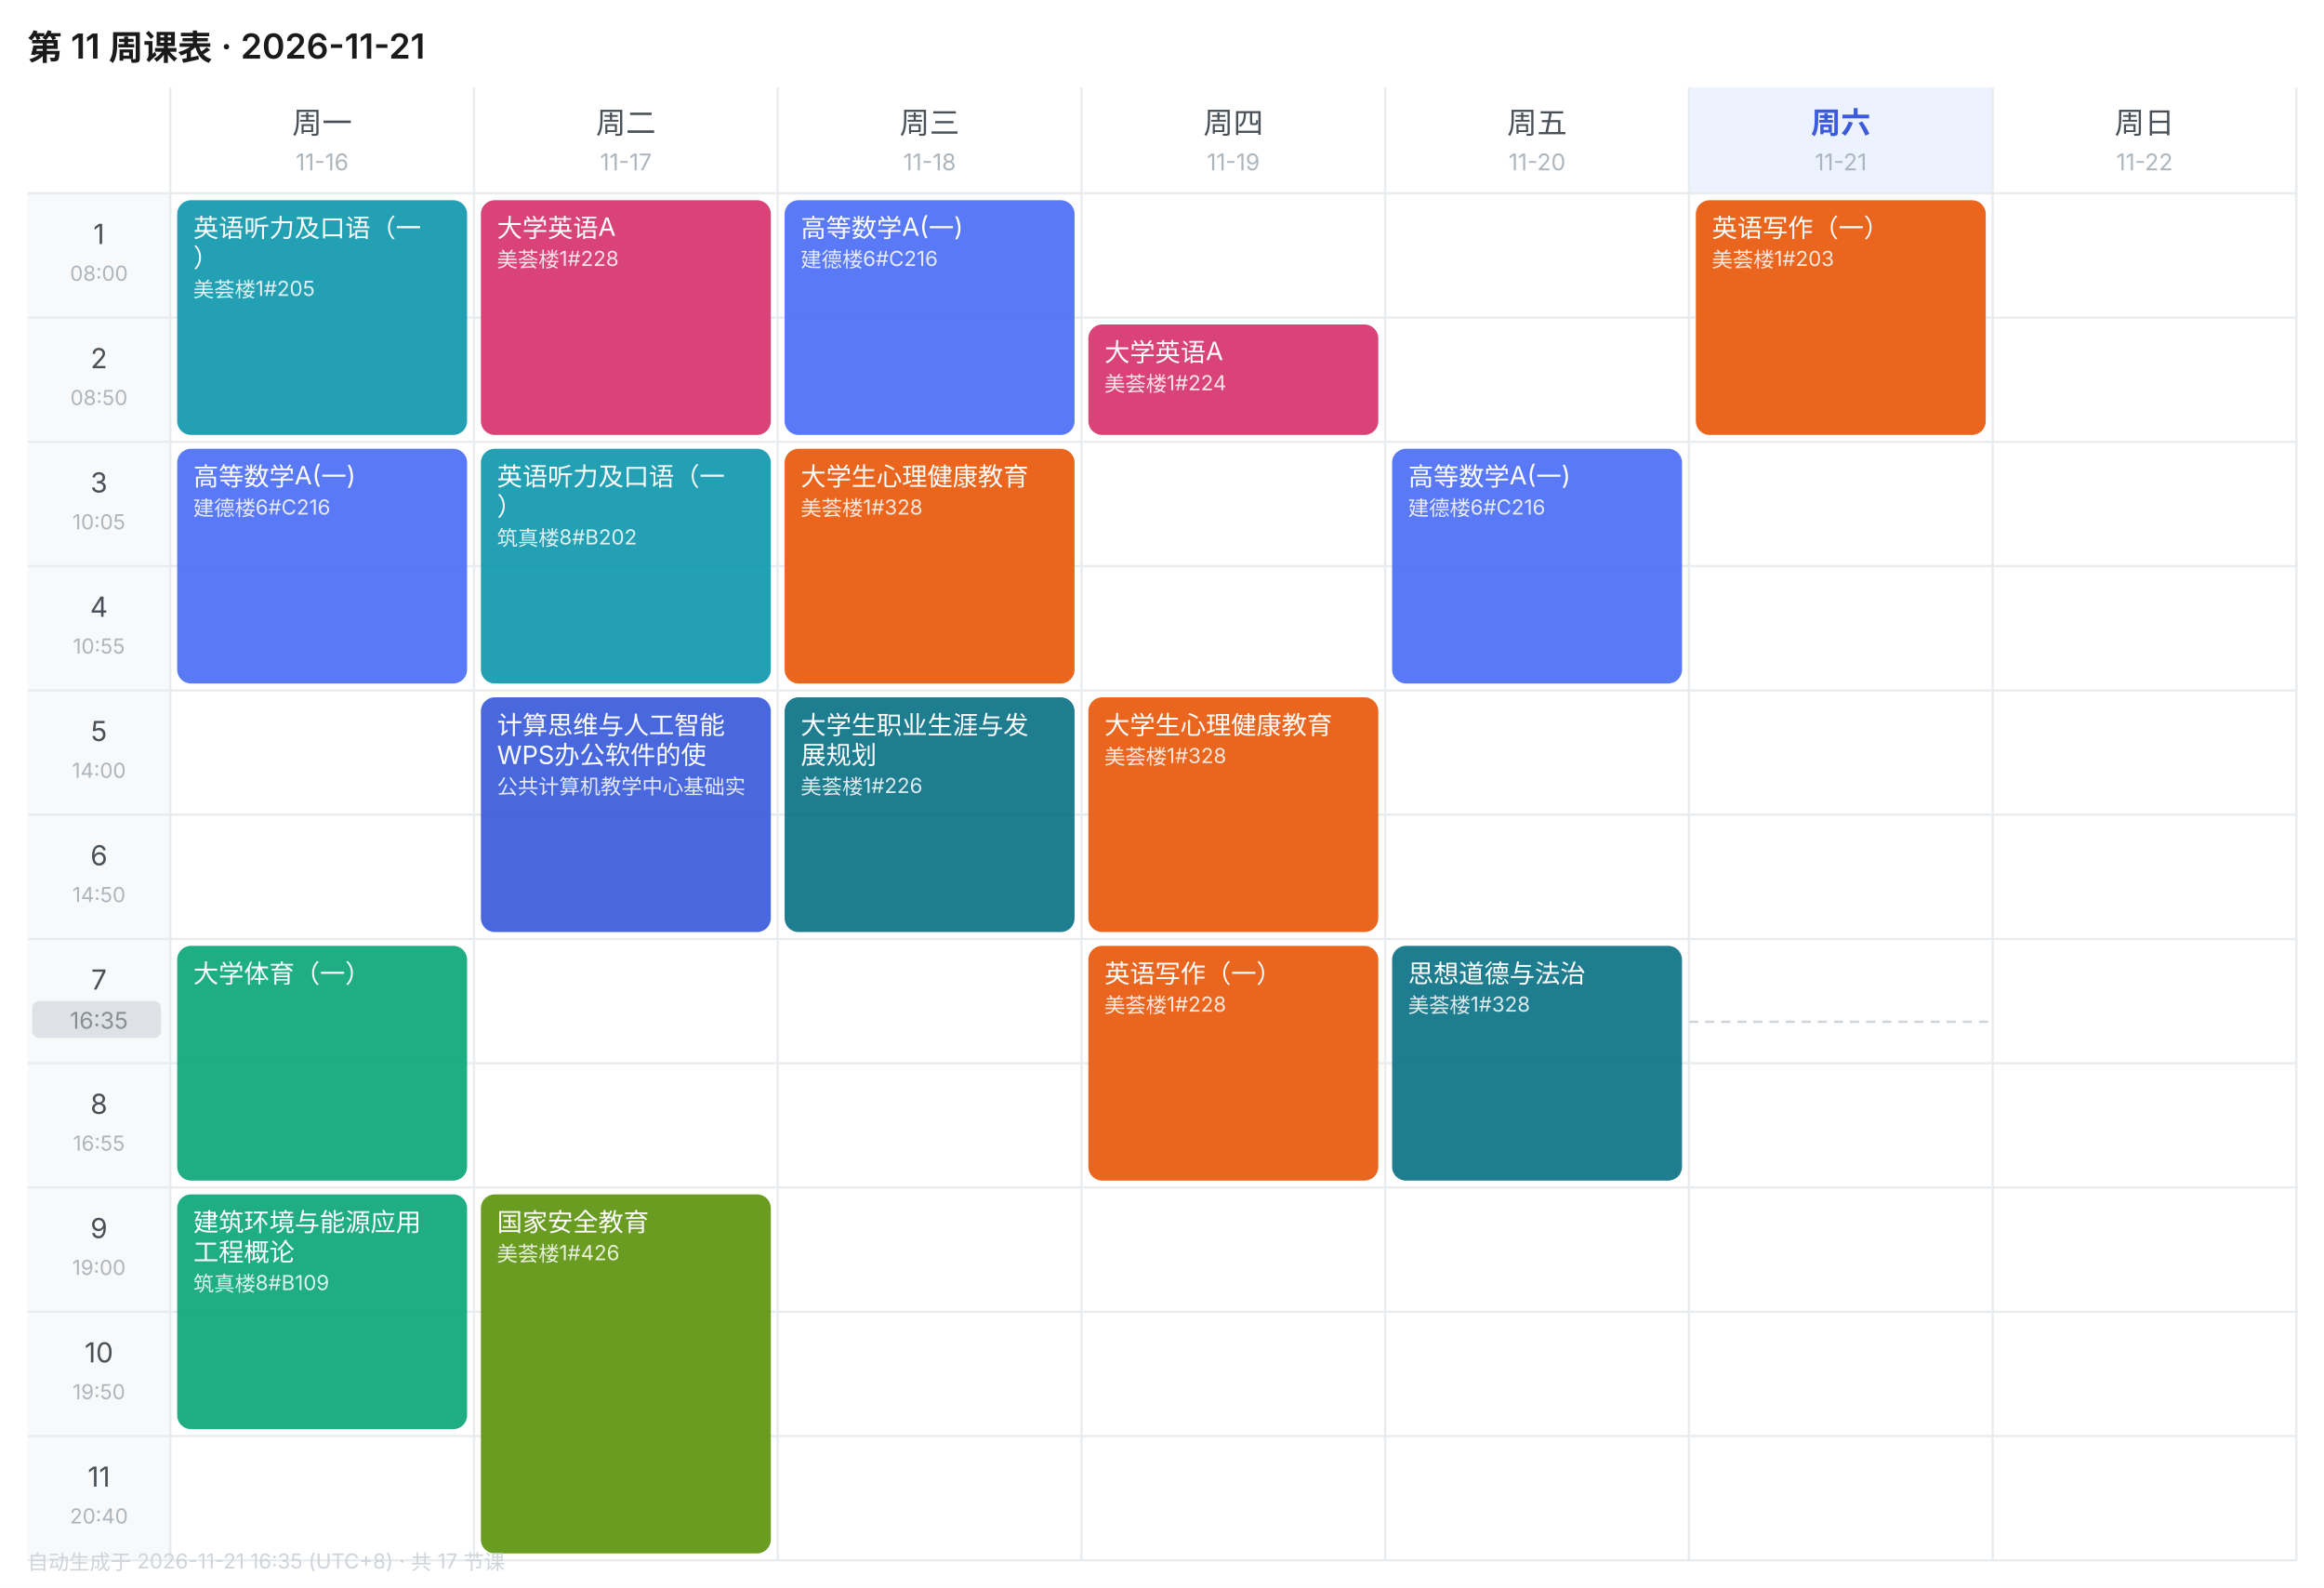
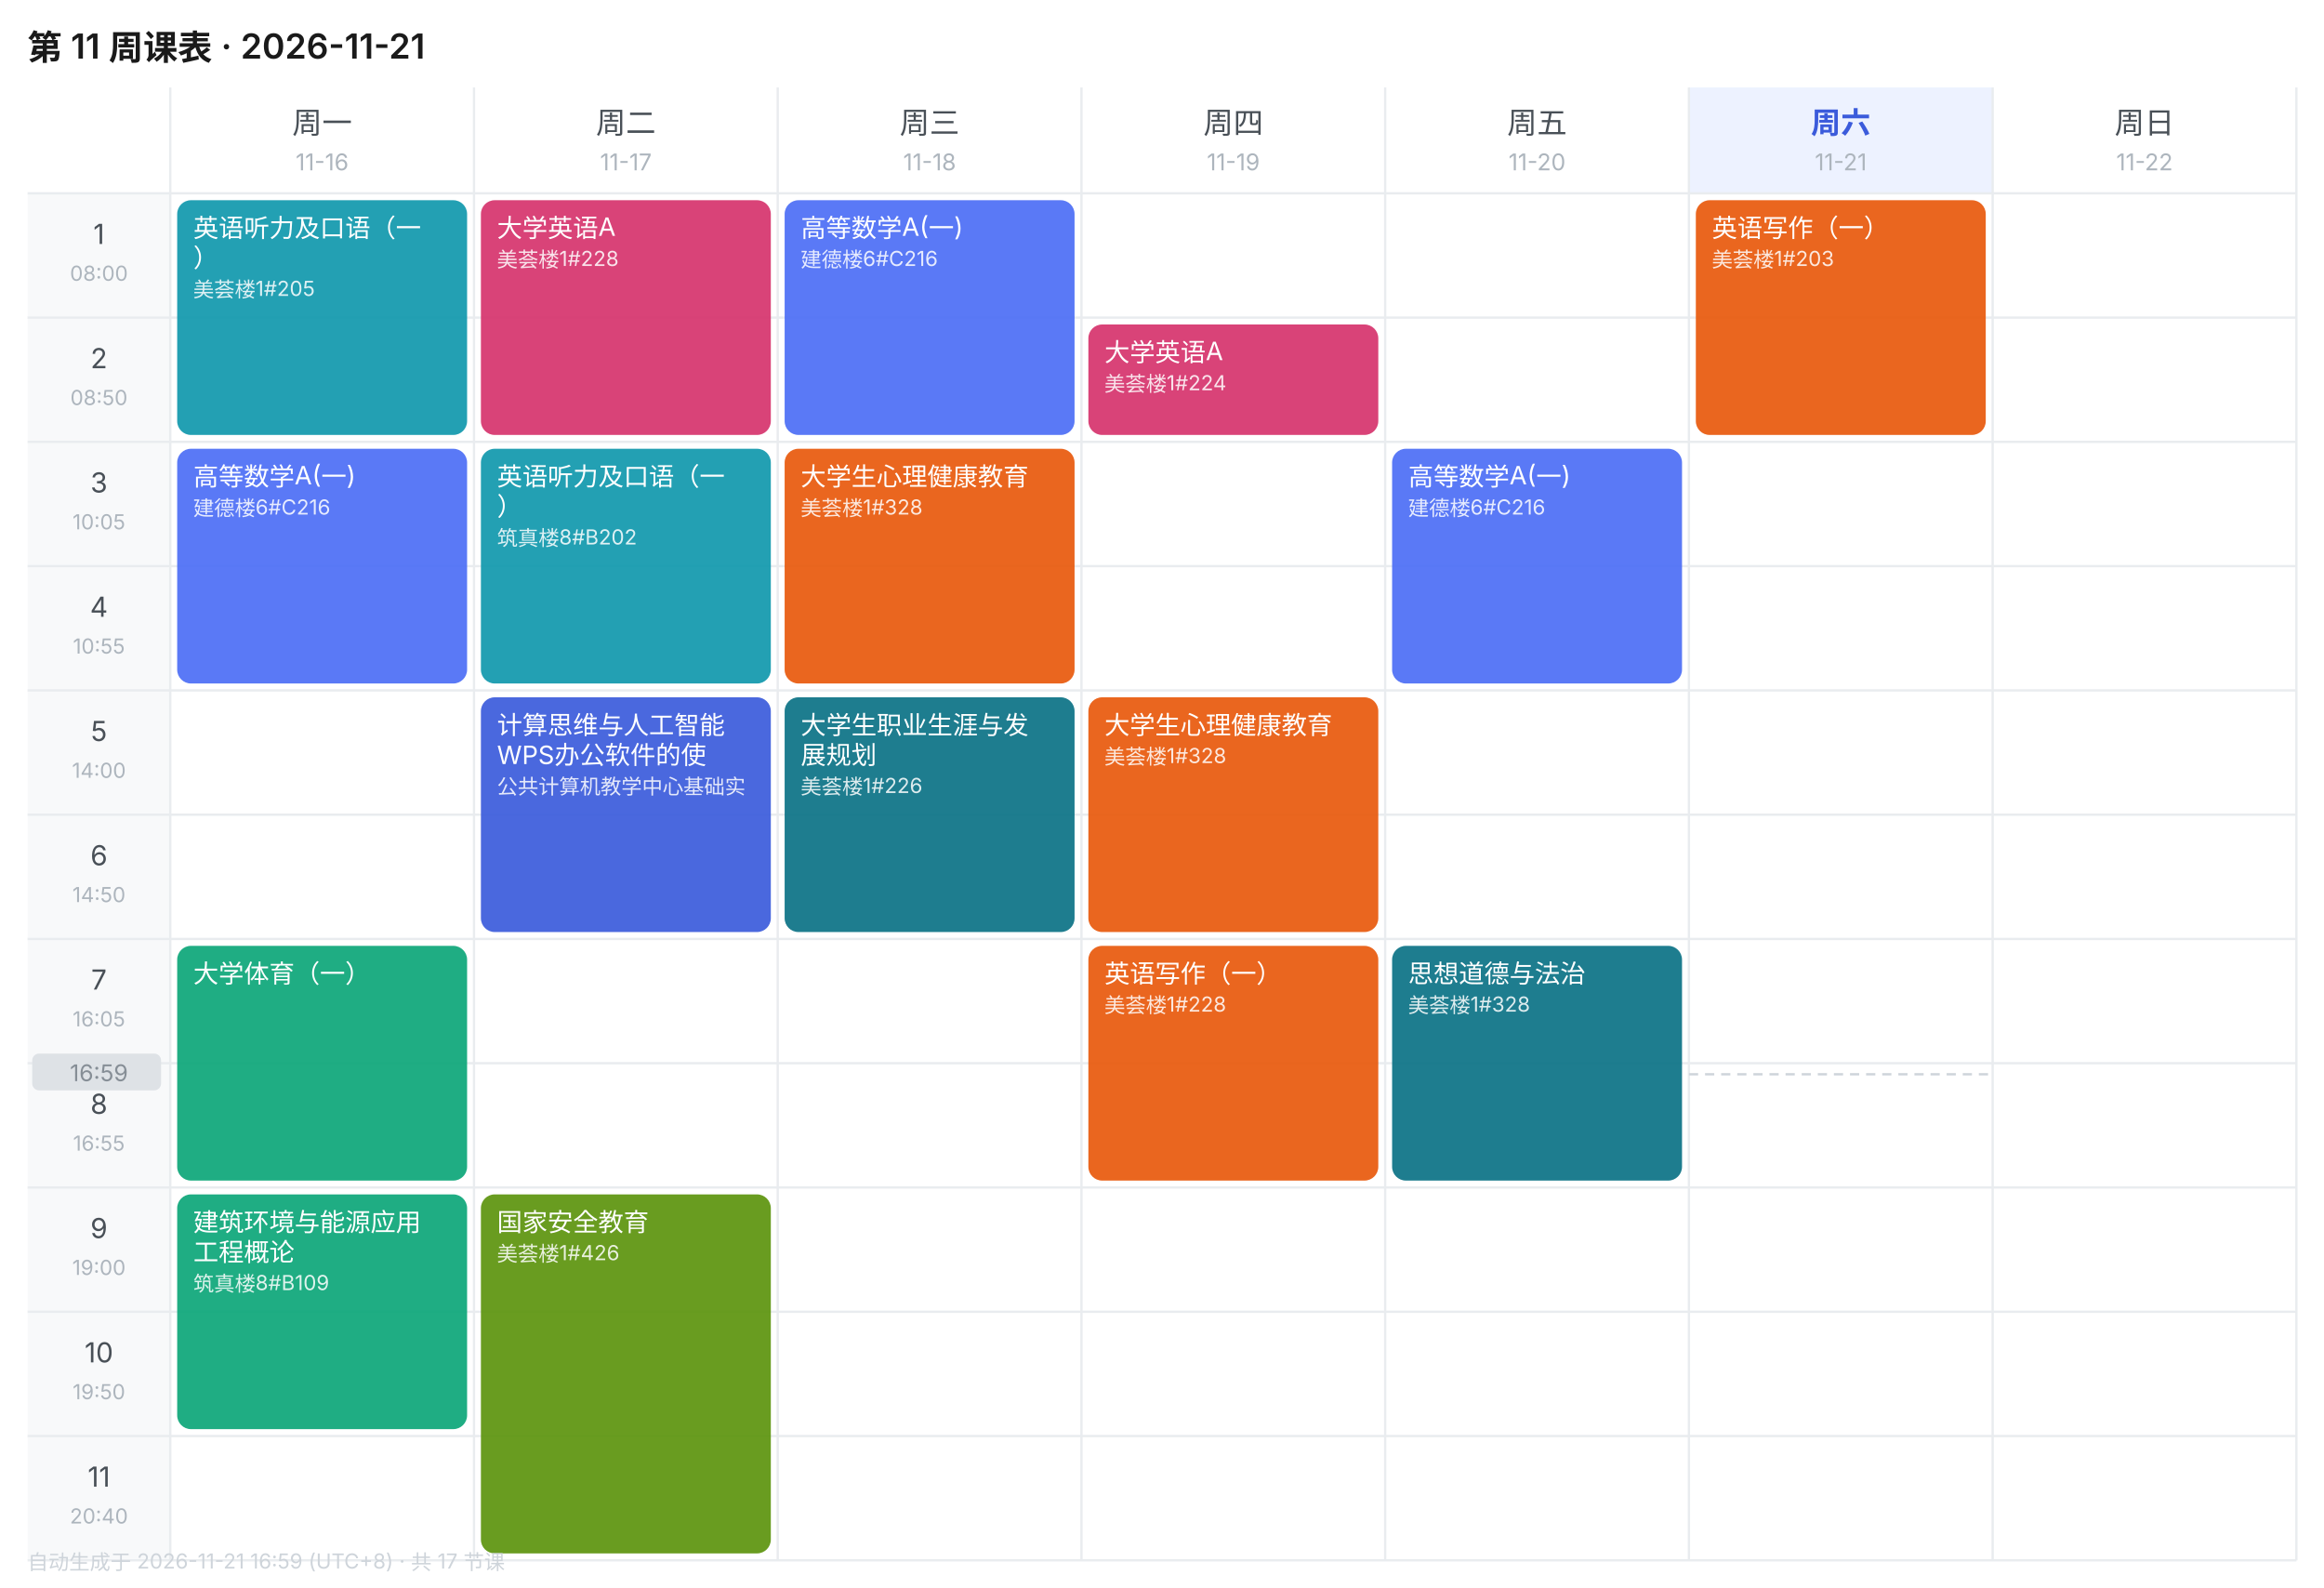
<svg xmlns="http://www.w3.org/2000/svg" width="1010" height="690" viewBox="0 0 1010 690" font-family="-apple-system,BlinkMacSystemFont,'Segoe UI','PingFang SC','Microsoft YaHei',sans-serif">
  <rect width="1010" height="690" fill="#FFFFFF" />
  <text x="12" y="26" font-size="15" font-weight="600" fill="#1A1A1A">第 11 周课表 · 2026-11-21</text>
  <text x="140.0" y="58" font-size="13" font-weight="400" text-anchor="middle" fill="#495057">周一</text>
  <text x="140.0" y="74" font-size="10" text-anchor="middle" fill="#ADB5BD">11-16</text>
  <text x="272.0" y="58" font-size="13" font-weight="400" text-anchor="middle" fill="#495057">周二</text>
  <text x="272.0" y="74" font-size="10" text-anchor="middle" fill="#ADB5BD">11-17</text>
  <text x="404.0" y="58" font-size="13" font-weight="400" text-anchor="middle" fill="#495057">周三</text>
  <text x="404.0" y="74" font-size="10" text-anchor="middle" fill="#ADB5BD">11-18</text>
  <text x="536.0" y="58" font-size="13" font-weight="400" text-anchor="middle" fill="#495057">周四</text>
  <text x="536.0" y="74" font-size="10" text-anchor="middle" fill="#ADB5BD">11-19</text>
  <text x="668.0" y="58" font-size="13" font-weight="400" text-anchor="middle" fill="#495057">周五</text>
  <text x="668.0" y="74" font-size="10" text-anchor="middle" fill="#ADB5BD">11-20</text>
  <rect x="734" y="38" width="132" height="46" fill="#EDF2FF" />
  <text x="800.0" y="58" font-size="13" font-weight="600" text-anchor="middle" fill="#3B5BDB">周六</text>
  <text x="800.0" y="74" font-size="10" text-anchor="middle" fill="#ADB5BD">11-21</text>
  <text x="932.0" y="58" font-size="13" font-weight="400" text-anchor="middle" fill="#495057">周日</text>
  <text x="932.0" y="74" font-size="10" text-anchor="middle" fill="#ADB5BD">11-22</text>
  <rect x="12" y="84" width="62" height="54" fill="#F8F9FA" />
  <text x="43.0" y="106" font-size="12" text-anchor="middle" fill="#495057">1</text>
  <text x="43.0" y="122" font-size="9" text-anchor="middle" fill="#ADB5BD">08:00</text>
  <line x1="12" y1="84" x2="998" y2="84" stroke="#E9ECEF" stroke-width="1" />
  <rect x="12" y="138" width="62" height="54" fill="#F8F9FA" />
  <text x="43.0" y="160" font-size="12" text-anchor="middle" fill="#495057">2</text>
  <text x="43.0" y="176" font-size="9" text-anchor="middle" fill="#ADB5BD">08:50</text>
  <line x1="12" y1="138" x2="998" y2="138" stroke="#E9ECEF" stroke-width="1" />
  <rect x="12" y="192" width="62" height="54" fill="#F8F9FA" />
  <text x="43.0" y="214" font-size="12" text-anchor="middle" fill="#495057">3</text>
  <text x="43.0" y="230" font-size="9" text-anchor="middle" fill="#ADB5BD">10:05</text>
  <line x1="12" y1="192" x2="998" y2="192" stroke="#E9ECEF" stroke-width="1" />
  <rect x="12" y="246" width="62" height="54" fill="#F8F9FA" />
  <text x="43.0" y="268" font-size="12" text-anchor="middle" fill="#495057">4</text>
  <text x="43.0" y="284" font-size="9" text-anchor="middle" fill="#ADB5BD">10:55</text>
  <line x1="12" y1="246" x2="998" y2="246" stroke="#E9ECEF" stroke-width="1" />
  <rect x="12" y="300" width="62" height="54" fill="#F8F9FA" />
  <text x="43.0" y="322" font-size="12" text-anchor="middle" fill="#495057">5</text>
  <text x="43.0" y="338" font-size="9" text-anchor="middle" fill="#ADB5BD">14:00</text>
  <line x1="12" y1="300" x2="998" y2="300" stroke="#E9ECEF" stroke-width="1" />
  <rect x="12" y="354" width="62" height="54" fill="#F8F9FA" />
  <text x="43.0" y="376" font-size="12" text-anchor="middle" fill="#495057">6</text>
  <text x="43.0" y="392" font-size="9" text-anchor="middle" fill="#ADB5BD">14:50</text>
  <line x1="12" y1="354" x2="998" y2="354" stroke="#E9ECEF" stroke-width="1" />
  <rect x="12" y="408" width="62" height="54" fill="#F8F9FA" />
  <text x="43.0" y="430" font-size="12" text-anchor="middle" fill="#495057">7</text>
  <text x="43.0" y="446" font-size="9" text-anchor="middle" fill="#ADB5BD">16:05</text>
  <line x1="12" y1="408" x2="998" y2="408" stroke="#E9ECEF" stroke-width="1" />
  <rect x="12" y="462" width="62" height="54" fill="#F8F9FA" />
  <text x="43.0" y="484" font-size="12" text-anchor="middle" fill="#495057">8</text>
  <text x="43.0" y="500" font-size="9" text-anchor="middle" fill="#ADB5BD">16:55</text>
  <line x1="12" y1="462" x2="998" y2="462" stroke="#E9ECEF" stroke-width="1" />
  <rect x="12" y="516" width="62" height="54" fill="#F8F9FA" />
  <text x="43.0" y="538" font-size="12" text-anchor="middle" fill="#495057">9</text>
  <text x="43.0" y="554" font-size="9" text-anchor="middle" fill="#ADB5BD">19:00</text>
  <line x1="12" y1="516" x2="998" y2="516" stroke="#E9ECEF" stroke-width="1" />
  <rect x="12" y="570" width="62" height="54" fill="#F8F9FA" />
  <text x="43.0" y="592" font-size="12" text-anchor="middle" fill="#495057">10</text>
  <text x="43.0" y="608" font-size="9" text-anchor="middle" fill="#ADB5BD">19:50</text>
  <line x1="12" y1="570" x2="998" y2="570" stroke="#E9ECEF" stroke-width="1" />
  <rect x="12" y="624" width="62" height="54" fill="#F8F9FA" />
  <text x="43.0" y="646" font-size="12" text-anchor="middle" fill="#495057">11</text>
  <text x="43.0" y="662" font-size="9" text-anchor="middle" fill="#ADB5BD">20:40</text>
  <line x1="12" y1="624" x2="998" y2="624" stroke="#E9ECEF" stroke-width="1" />
  <line x1="74" y1="38" x2="74" y2="678" stroke="#E9ECEF" stroke-width="1" />
  <line x1="206" y1="38" x2="206" y2="678" stroke="#E9ECEF" stroke-width="1" />
  <line x1="338" y1="38" x2="338" y2="678" stroke="#E9ECEF" stroke-width="1" />
  <line x1="470" y1="38" x2="470" y2="678" stroke="#E9ECEF" stroke-width="1" />
  <line x1="602" y1="38" x2="602" y2="678" stroke="#E9ECEF" stroke-width="1" />
  <line x1="734" y1="38" x2="734" y2="678" stroke="#E9ECEF" stroke-width="1" />
  <line x1="866" y1="38" x2="866" y2="678" stroke="#E9ECEF" stroke-width="1" />
  <line x1="998" y1="38" x2="998" y2="678" stroke="#E9ECEF" stroke-width="1" />
  <line x1="12" y1="678" x2="998" y2="678" stroke="#E9ECEF" stroke-width="1" />
  <rect x="77" y="87" width="126" height="102" rx="6" fill="#1098AD" opacity="0.92" />
  <text x="84" y="103" font-size="11" fill="#FFFFFF">英语听力及口语（一</text>
  <text x="84" y="116" font-size="11" fill="#FFFFFF">）</text>
  <text x="84" y="129" font-size="9" fill="#FFFFFF" opacity="0.85">美荟楼1#205</text>
  <rect x="77" y="195" width="126" height="102" rx="6" fill="#4C6EF5" opacity="0.92" />
  <text x="84" y="211" font-size="11" fill="#FFFFFF">高等数学A(一)</text>
  <text x="84" y="224" font-size="9" fill="#FFFFFF" opacity="0.85">建德楼6#C216</text>
  <rect x="77" y="411" width="126" height="102" rx="6" fill="#0CA678" opacity="0.92" />
  <text x="84" y="427" font-size="11" fill="#FFFFFF">大学体育（一）</text>
  <rect x="77" y="519" width="126" height="102" rx="6" fill="#0CA678" opacity="0.92" />
  <text x="84" y="535" font-size="11" fill="#FFFFFF">建筑环境与能源应用</text>
  <text x="84" y="548" font-size="11" fill="#FFFFFF">工程概论</text>
  <text x="84" y="561" font-size="9" fill="#FFFFFF" opacity="0.85">筑真楼8#B109</text>
  <rect x="209" y="87" width="126" height="102" rx="6" fill="#D6336C" opacity="0.92" />
  <text x="216" y="103" font-size="11" fill="#FFFFFF">大学英语A</text>
  <text x="216" y="116" font-size="9" fill="#FFFFFF" opacity="0.85">美荟楼1#228</text>
  <rect x="209" y="195" width="126" height="102" rx="6" fill="#1098AD" opacity="0.92" />
  <text x="216" y="211" font-size="11" fill="#FFFFFF">英语听力及口语（一</text>
  <text x="216" y="224" font-size="11" fill="#FFFFFF">）</text>
  <text x="216" y="237" font-size="9" fill="#FFFFFF" opacity="0.85">筑真楼8#B202</text>
  <rect x="209" y="303" width="126" height="102" rx="6" fill="#3B5BDB" opacity="0.92" />
  <text x="216" y="319" font-size="11" fill="#FFFFFF">计算思维与人工智能</text>
  <text x="216" y="332" font-size="11" fill="#FFFFFF">WPS办公软件的使</text>
  <text x="216" y="345" font-size="9" fill="#FFFFFF" opacity="0.85">公共计算机教学中心基础实</text>
  <rect x="209" y="519" width="126" height="156" rx="6" fill="#5C940D" opacity="0.92" />
  <text x="216" y="535" font-size="11" fill="#FFFFFF">国家安全教育</text>
  <text x="216" y="548" font-size="9" fill="#FFFFFF" opacity="0.85">美荟楼1#426</text>
  <rect x="341" y="87" width="126" height="102" rx="6" fill="#4C6EF5" opacity="0.92" />
  <text x="348" y="103" font-size="11" fill="#FFFFFF">高等数学A(一)</text>
  <text x="348" y="116" font-size="9" fill="#FFFFFF" opacity="0.85">建德楼6#C216</text>
  <rect x="341" y="195" width="126" height="102" rx="6" fill="#E8590C" opacity="0.92" />
  <text x="348" y="211" font-size="11" fill="#FFFFFF">大学生心理健康教育</text>
  <text x="348" y="224" font-size="9" fill="#FFFFFF" opacity="0.85">美荟楼1#328</text>
  <rect x="341" y="303" width="126" height="102" rx="6" fill="#0B7285" opacity="0.92" />
  <text x="348" y="319" font-size="11" fill="#FFFFFF">大学生职业生涯与发</text>
  <text x="348" y="332" font-size="11" fill="#FFFFFF">展规划</text>
  <text x="348" y="345" font-size="9" fill="#FFFFFF" opacity="0.85">美荟楼1#226</text>
  <rect x="473" y="141" width="126" height="48" rx="6" fill="#D6336C" opacity="0.92" />
  <text x="480" y="157" font-size="11" fill="#FFFFFF">大学英语A</text>
  <text x="480" y="170" font-size="9" fill="#FFFFFF" opacity="0.85">美荟楼1#224</text>
  <rect x="473" y="303" width="126" height="102" rx="6" fill="#E8590C" opacity="0.92" />
  <text x="480" y="319" font-size="11" fill="#FFFFFF">大学生心理健康教育</text>
  <text x="480" y="332" font-size="9" fill="#FFFFFF" opacity="0.85">美荟楼1#328</text>
  <rect x="473" y="411" width="126" height="102" rx="6" fill="#E8590C" opacity="0.92" />
  <text x="480" y="427" font-size="11" fill="#FFFFFF">英语写作（一）</text>
  <text x="480" y="440" font-size="9" fill="#FFFFFF" opacity="0.85">美荟楼1#228</text>
  <rect x="605" y="195" width="126" height="102" rx="6" fill="#4C6EF5" opacity="0.92" />
  <text x="612" y="211" font-size="11" fill="#FFFFFF">高等数学A(一)</text>
  <text x="612" y="224" font-size="9" fill="#FFFFFF" opacity="0.85">建德楼6#C216</text>
  <rect x="605" y="411" width="126" height="102" rx="6" fill="#0B7285" opacity="0.92" />
  <text x="612" y="427" font-size="11" fill="#FFFFFF">思想道德与法治</text>
  <text x="612" y="440" font-size="9" fill="#FFFFFF" opacity="0.85">美荟楼1#328</text>
  <rect x="737" y="87" width="126" height="102" rx="6" fill="#E8590C" opacity="0.92" />
  <text x="744" y="103" font-size="11" fill="#FFFFFF">英语写作（一）</text>
  <text x="744" y="116" font-size="9" fill="#FFFFFF" opacity="0.85">美荟楼1#203</text>
-   <line x1="734" y1="444.0" x2="866" y2="444.0" stroke="#CED4DA" stroke-width="1" stroke-dasharray="4 3" />
-   <rect x="14" y="435.0" width="56" height="16" rx="3" fill="#DEE2E6" />
-   <text x="43.0" y="447.0" font-size="10" text-anchor="middle" fill="#868E96">16:35</text>
-   <text x="12" y="682" font-size="9" fill="#CED4DA">自动生成于 2026-11-21 16:35 (UTC+8) · 共 17 节课</text>
+   <line x1="734" y1="466.8" x2="866" y2="466.8" stroke="#CED4DA" stroke-width="1" stroke-dasharray="4 3" />
+   <rect x="14" y="457.8" width="56" height="16" rx="3" fill="#DEE2E6" />
+   <text x="43.0" y="469.8" font-size="10" text-anchor="middle" fill="#868E96">16:59</text>
+   <text x="12" y="682" font-size="9" fill="#CED4DA">自动生成于 2026-11-21 16:59 (UTC+8) · 共 17 节课</text>
</svg>
